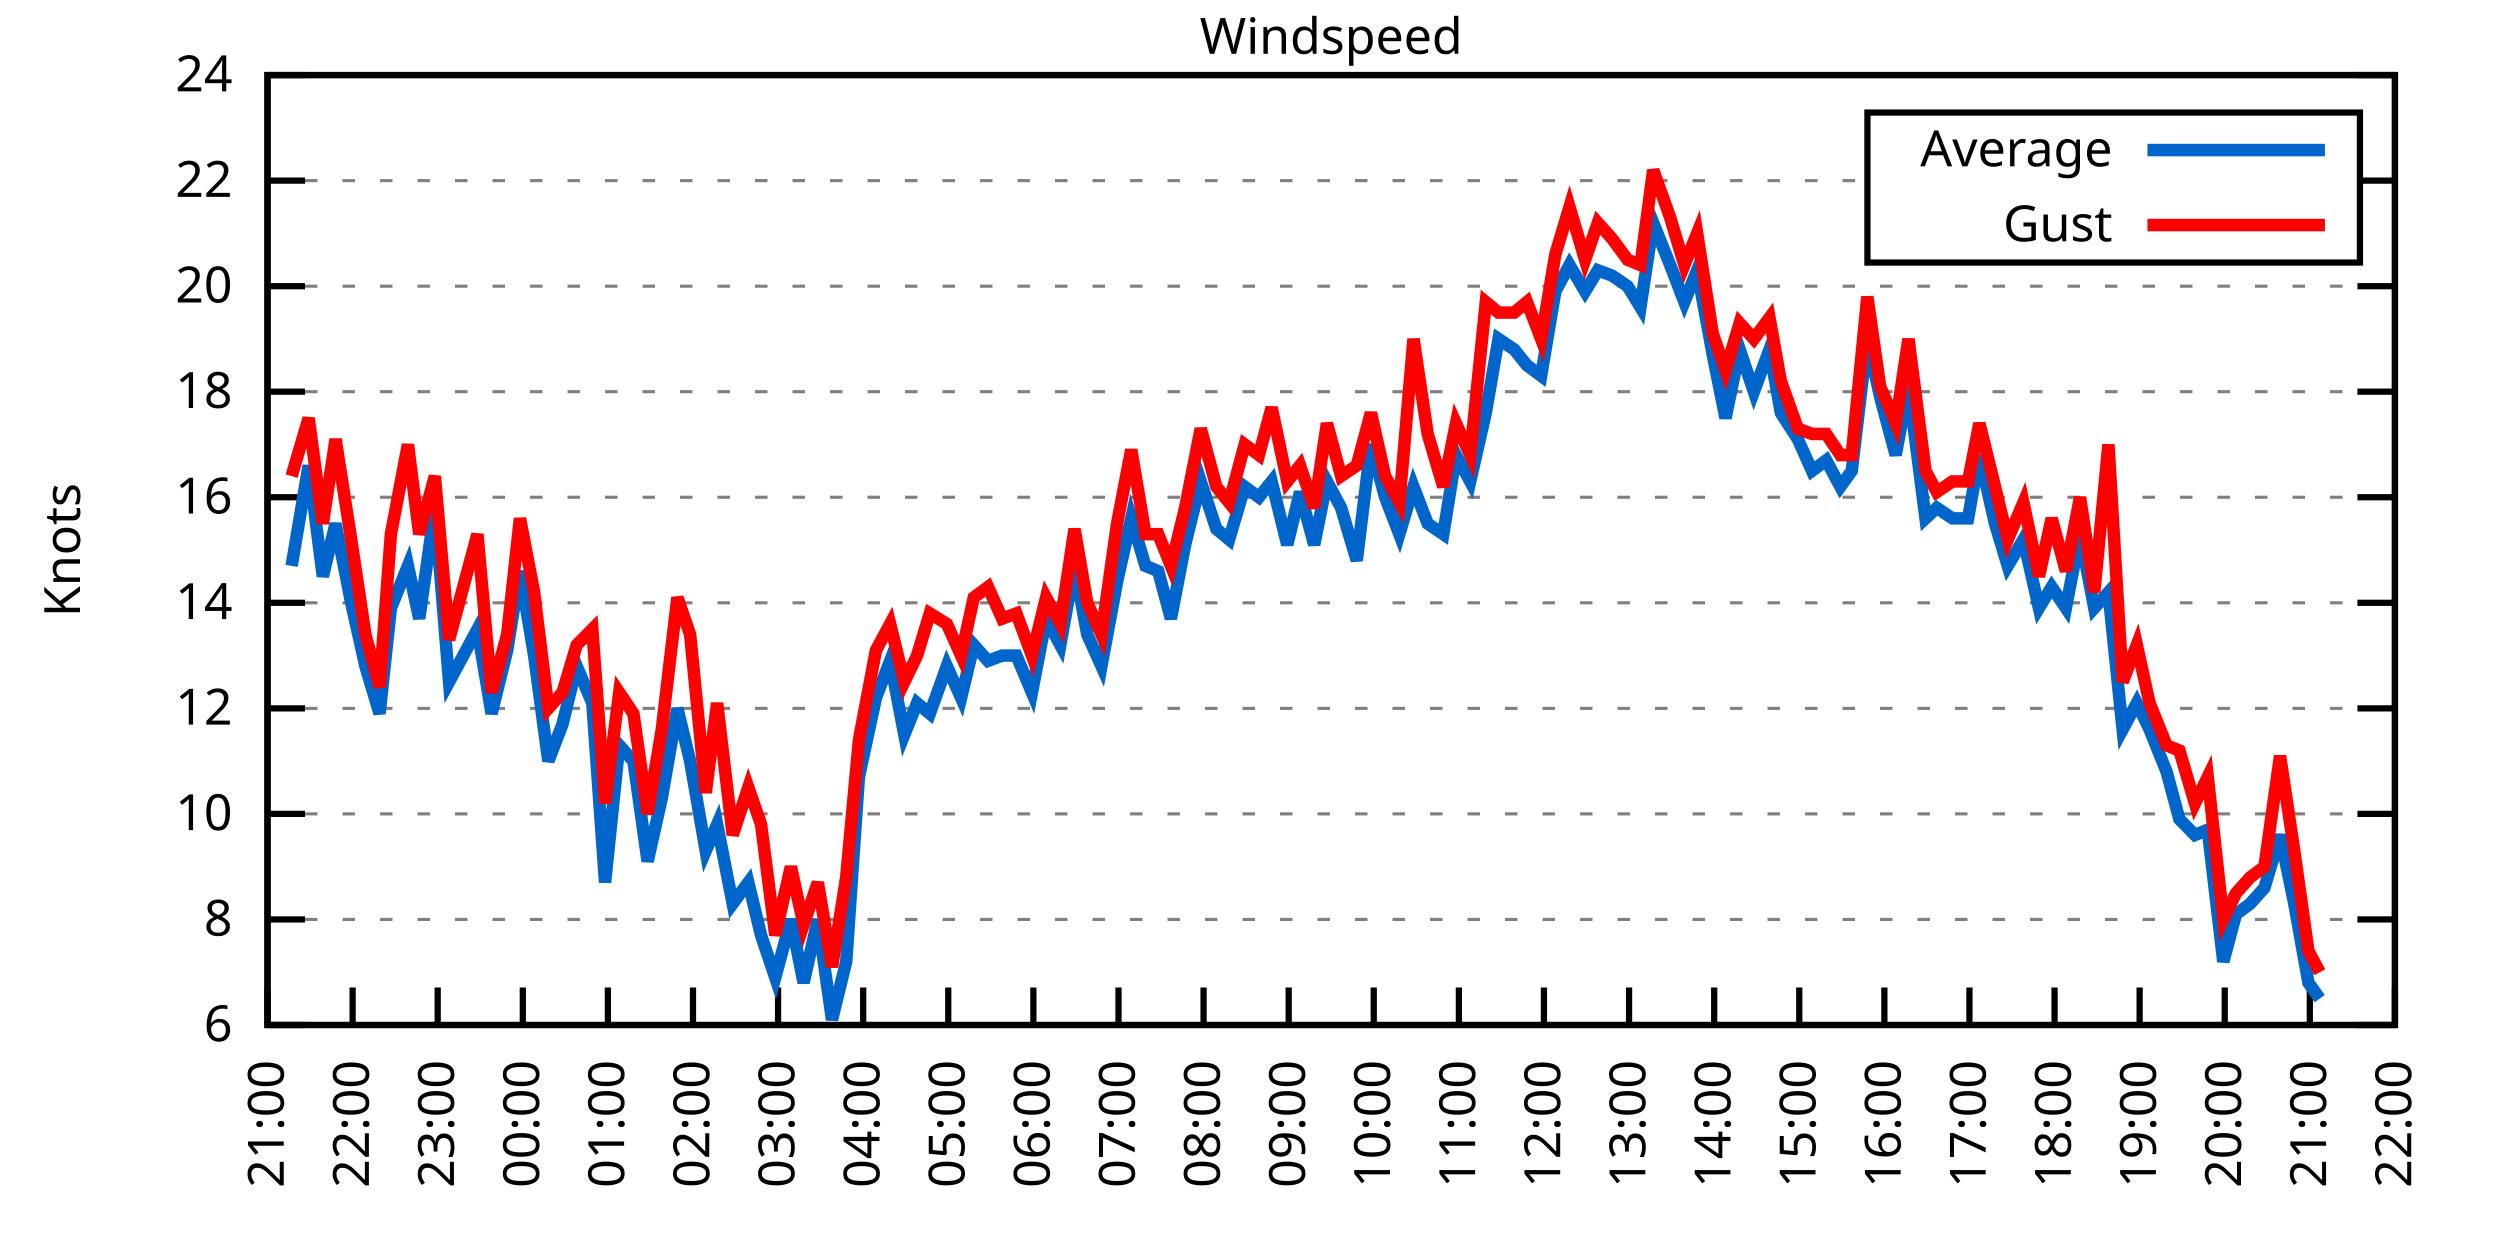
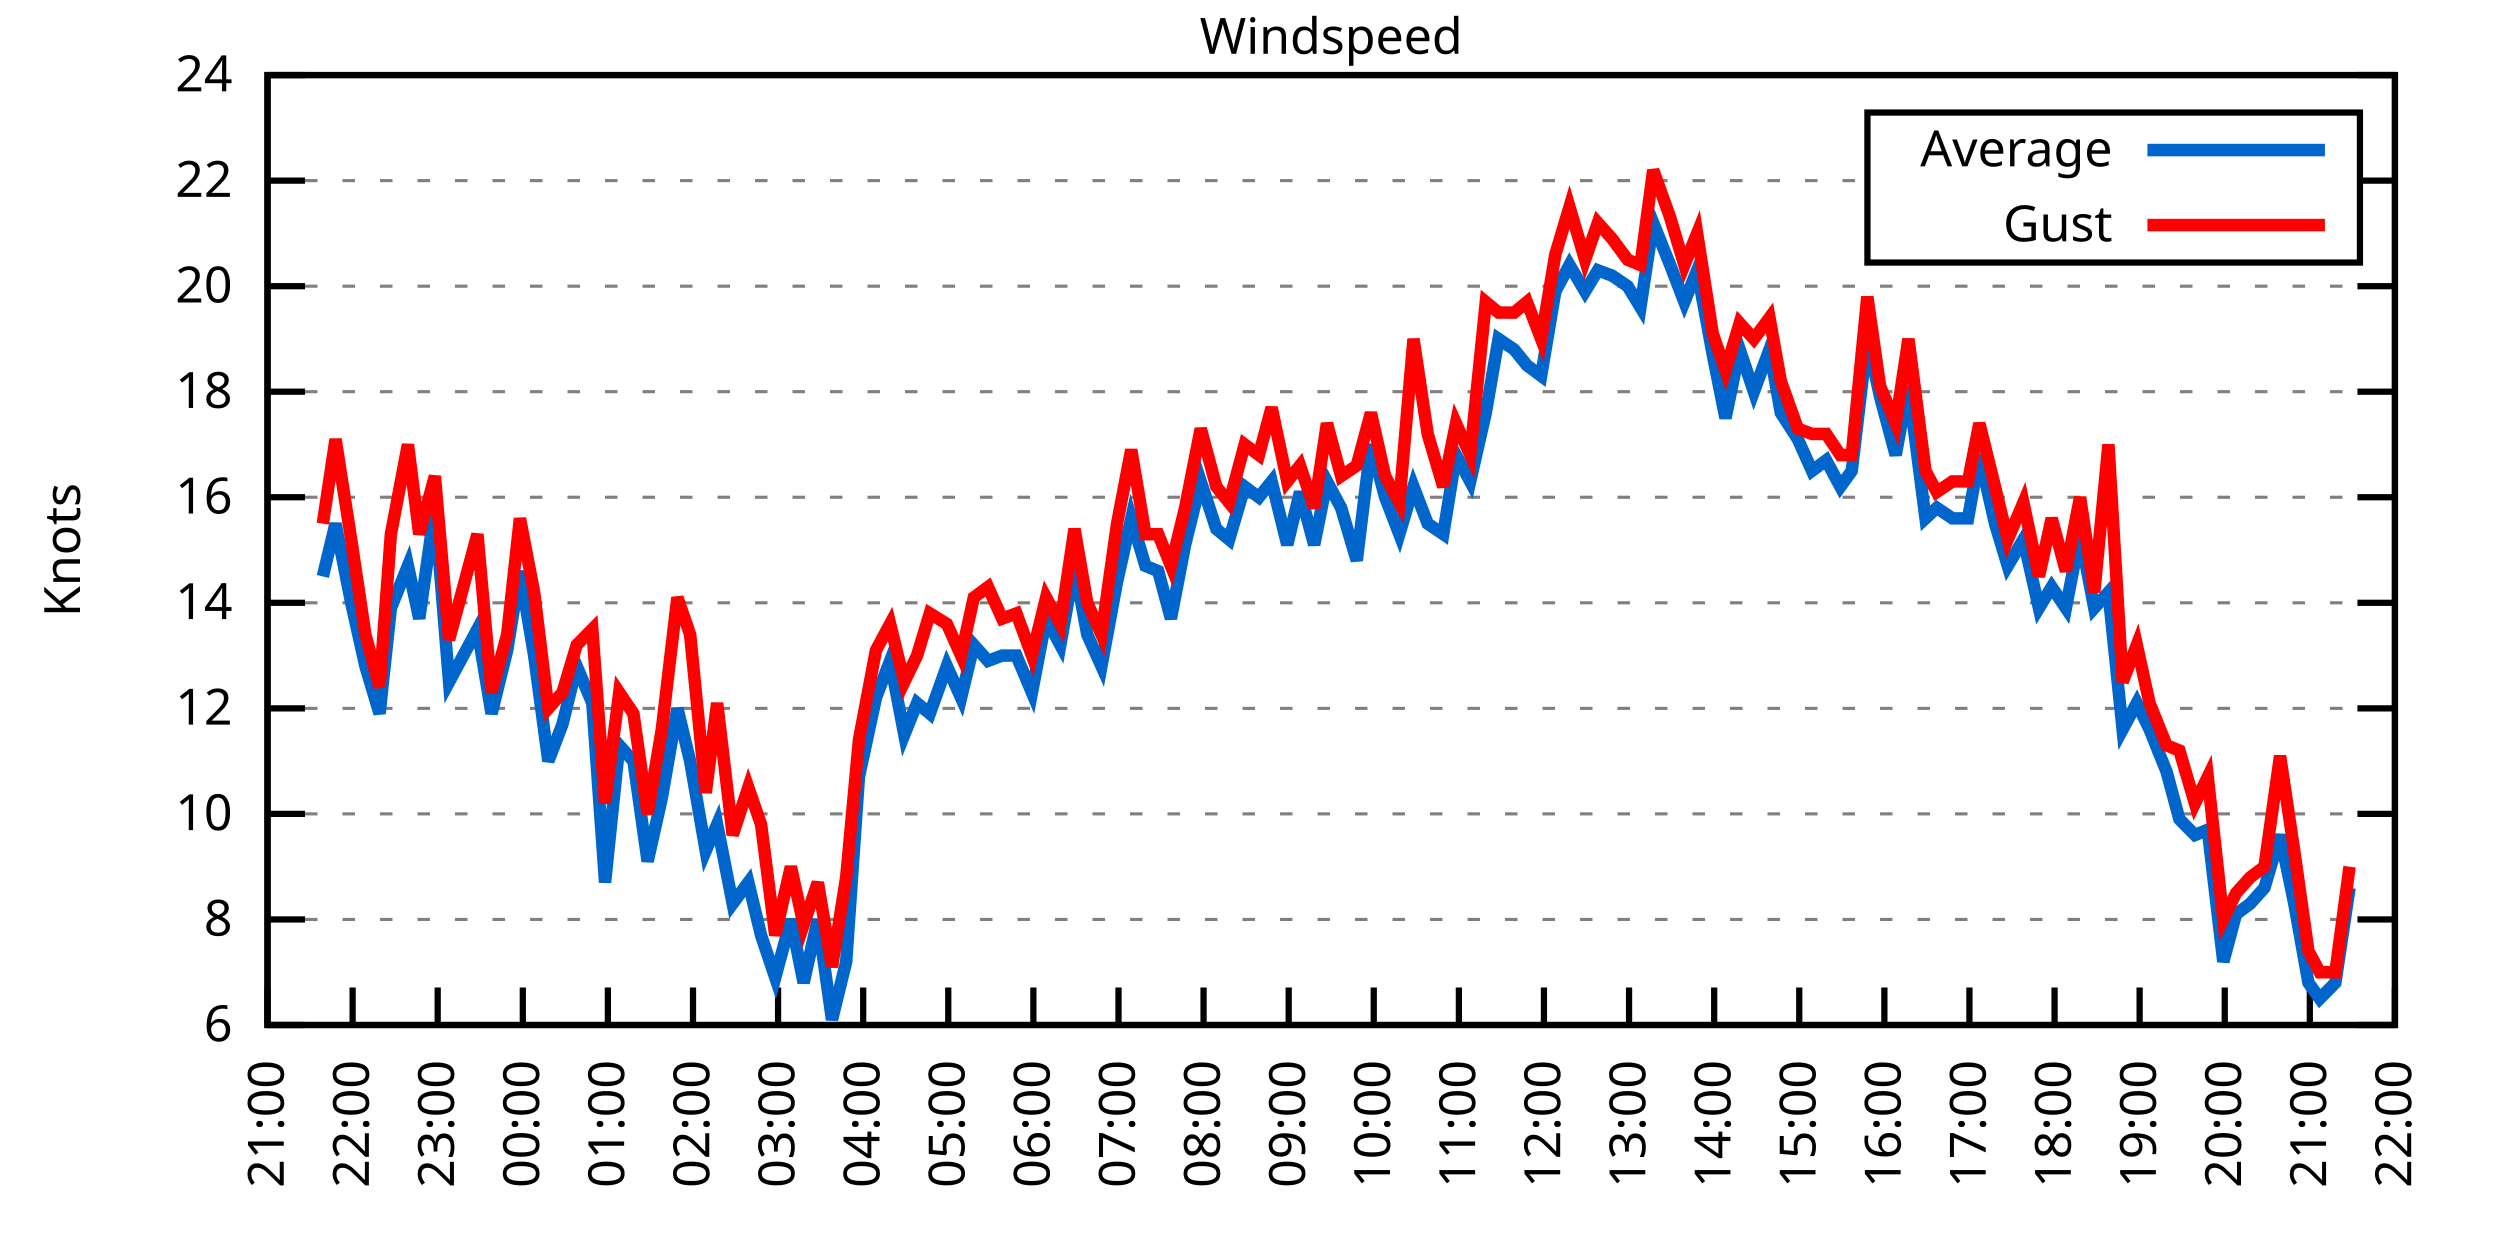
<svg xmlns="http://www.w3.org/2000/svg" xmlns:xlink="http://www.w3.org/1999/xlink" width="400" height="200" viewBox="0 0 400 200">
  <g id="gnuplot_canvas">
    <rect x="0" y="0" width="400" height="200" fill="none" />
    <defs>
      <circle id="gpDot" r="0.5" stroke-width="0.5" stroke="currentColor" />
      <path id="gpPt0" stroke-width="0.333" stroke="currentColor" d="M-1,0 h2 M0,-1 v2" />
      <path id="gpPt1" stroke-width="0.333" stroke="currentColor" d="M-1,-1 L1,1 M1,-1 L-1,1" />
      <path id="gpPt2" stroke-width="0.333" stroke="currentColor" d="M-1,0 L1,0 M0,-1 L0,1 M-1,-1 L1,1 M-1,1 L1,-1" />
      <rect id="gpPt3" stroke-width="0.333" stroke="currentColor" x="-1" y="-1" width="2" height="2" />
      <rect id="gpPt4" stroke-width="0.333" stroke="currentColor" fill="currentColor" x="-1" y="-1" width="2" height="2" />
      <circle id="gpPt5" stroke-width="0.333" stroke="currentColor" cx="0" cy="0" r="1" />
      <use xlink:href="#gpPt5" id="gpPt6" fill="currentColor" stroke="none" />
      <path id="gpPt7" stroke-width="0.333" stroke="currentColor" d="M0,-1.33 L-1.33,0.67 L1.33,0.67 z" />
      <use xlink:href="#gpPt7" id="gpPt8" fill="currentColor" stroke="none" />
      <use xlink:href="#gpPt7" id="gpPt9" stroke="currentColor" transform="rotate(180)" />
      <use xlink:href="#gpPt9" id="gpPt10" fill="currentColor" stroke="none" />
      <use xlink:href="#gpPt3" id="gpPt11" stroke="currentColor" transform="rotate(45)" />
      <use xlink:href="#gpPt11" id="gpPt12" fill="currentColor" stroke="none" />
      <path id="gpPt13" stroke-width="0.333" stroke="currentColor" d="M0,1.330 L1.265,0.411 L0.782,-1.067 L-0.782,-1.076 L-1.265,0.411 z" />
      <use xlink:href="#gpPt13" id="gpPt14" fill="currentColor" stroke="none" />
      <filter id="textbox" filterUnits="objectBoundingBox" x="0" y="0" height="1" width="1">
        <feFlood flood-color="white" flood-opacity="1" result="bgnd" />
        <feComposite in="SourceGraphic" in2="bgnd" operator="atop" />
      </filter>
      <filter id="greybox" filterUnits="objectBoundingBox" x="0" y="0" height="1" width="1">
        <feFlood flood-color="lightgrey" flood-opacity="1" result="grey" />
        <feComposite in="SourceGraphic" in2="grey" operator="atop" />
      </filter>
    </defs>
    <g fill="none" color="white" stroke="currentColor" stroke-width="1.00" stroke-linecap="butt" stroke-linejoin="miter">
</g>
    <g fill="none" color="black" stroke="currentColor" stroke-width="1.00" stroke-linecap="butt" stroke-linejoin="miter">
      <g stroke="none" shape-rendering="crispEdges">
        <polygon fill="rgb(255, 255, 255)" points="42.80,164.00 383.18,164.00 383.18,12.02 42.80,12.02 " />
      </g>
    </g>
    <g fill="none" color="black" stroke="currentColor" stroke-width="1.00" stroke-linecap="butt" stroke-linejoin="miter">
</g>
    <g fill="none" color="black" stroke="black" stroke-width="0.50" stroke-linecap="butt" stroke-linejoin="miter">
</g>
    <g fill="none" color="gray" stroke="currentColor" stroke-width="0.50" stroke-linecap="butt" stroke-linejoin="miter">
      <path stroke="gray" stroke-dasharray="2,4" class="gridline" d="M42.80,164.00 L383.19,164.00  " />
    </g>
    <g fill="none" color="gray" stroke="gray" stroke-width="1.00" stroke-linecap="butt" stroke-linejoin="miter">
</g>
    <g fill="none" color="black" stroke="currentColor" stroke-width="1.00" stroke-linecap="butt" stroke-linejoin="miter">
      <path stroke="black" d="M42.80,164.00 L48.80,164.00 M383.19,164.00 L377.19,164.00  " />
      <g transform="translate(37.20,166.60)" stroke="none" fill="black" font-family="Sans" font-size="8.00" text-anchor="end">
        <text>
          <tspan font-family="Sans"> 6</tspan>
        </text>
      </g>
    </g>
    <g fill="none" color="black" stroke="currentColor" stroke-width="1.00" stroke-linecap="butt" stroke-linejoin="miter">
</g>
    <g fill="none" color="black" stroke="black" stroke-width="0.50" stroke-linecap="butt" stroke-linejoin="miter">
</g>
    <g fill="none" color="gray" stroke="currentColor" stroke-width="0.50" stroke-linecap="butt" stroke-linejoin="miter">
      <path stroke="gray" stroke-dasharray="2,4" class="gridline" d="M42.80,147.11 L383.19,147.11  " />
    </g>
    <g fill="none" color="gray" stroke="gray" stroke-width="1.00" stroke-linecap="butt" stroke-linejoin="miter">
</g>
    <g fill="none" color="black" stroke="currentColor" stroke-width="1.00" stroke-linecap="butt" stroke-linejoin="miter">
      <path stroke="black" d="M42.80,147.11 L48.80,147.11 M383.19,147.11 L377.19,147.11  " />
      <g transform="translate(37.20,149.71)" stroke="none" fill="black" font-family="Sans" font-size="8.00" text-anchor="end">
        <text>
          <tspan font-family="Sans"> 8</tspan>
        </text>
      </g>
    </g>
    <g fill="none" color="black" stroke="currentColor" stroke-width="1.00" stroke-linecap="butt" stroke-linejoin="miter">
</g>
    <g fill="none" color="black" stroke="black" stroke-width="0.50" stroke-linecap="butt" stroke-linejoin="miter">
</g>
    <g fill="none" color="gray" stroke="currentColor" stroke-width="0.50" stroke-linecap="butt" stroke-linejoin="miter">
      <path stroke="gray" stroke-dasharray="2,4" class="gridline" d="M42.80,130.22 L383.19,130.22  " />
    </g>
    <g fill="none" color="gray" stroke="gray" stroke-width="1.00" stroke-linecap="butt" stroke-linejoin="miter">
</g>
    <g fill="none" color="black" stroke="currentColor" stroke-width="1.00" stroke-linecap="butt" stroke-linejoin="miter">
      <path stroke="black" d="M42.80,130.22 L48.80,130.22 M383.19,130.22 L377.19,130.22  " />
      <g transform="translate(37.20,132.82)" stroke="none" fill="black" font-family="Sans" font-size="8.00" text-anchor="end">
        <text>
          <tspan font-family="Sans"> 10</tspan>
        </text>
      </g>
    </g>
    <g fill="none" color="black" stroke="currentColor" stroke-width="1.00" stroke-linecap="butt" stroke-linejoin="miter">
</g>
    <g fill="none" color="black" stroke="black" stroke-width="0.50" stroke-linecap="butt" stroke-linejoin="miter">
</g>
    <g fill="none" color="gray" stroke="currentColor" stroke-width="0.50" stroke-linecap="butt" stroke-linejoin="miter">
      <path stroke="gray" stroke-dasharray="2,4" class="gridline" d="M42.80,113.34 L383.19,113.34  " />
    </g>
    <g fill="none" color="gray" stroke="gray" stroke-width="1.00" stroke-linecap="butt" stroke-linejoin="miter">
</g>
    <g fill="none" color="black" stroke="currentColor" stroke-width="1.00" stroke-linecap="butt" stroke-linejoin="miter">
      <path stroke="black" d="M42.80,113.34 L48.80,113.34 M383.19,113.34 L377.19,113.34  " />
      <g transform="translate(37.20,115.94)" stroke="none" fill="black" font-family="Sans" font-size="8.00" text-anchor="end">
        <text>
          <tspan font-family="Sans"> 12</tspan>
        </text>
      </g>
    </g>
    <g fill="none" color="black" stroke="currentColor" stroke-width="1.00" stroke-linecap="butt" stroke-linejoin="miter">
</g>
    <g fill="none" color="black" stroke="black" stroke-width="0.50" stroke-linecap="butt" stroke-linejoin="miter">
</g>
    <g fill="none" color="gray" stroke="currentColor" stroke-width="0.50" stroke-linecap="butt" stroke-linejoin="miter">
      <path stroke="gray" stroke-dasharray="2,4" class="gridline" d="M42.80,96.45 L383.19,96.45  " />
    </g>
    <g fill="none" color="gray" stroke="gray" stroke-width="1.00" stroke-linecap="butt" stroke-linejoin="miter">
</g>
    <g fill="none" color="black" stroke="currentColor" stroke-width="1.00" stroke-linecap="butt" stroke-linejoin="miter">
      <path stroke="black" d="M42.80,96.45 L48.80,96.45 M383.19,96.45 L377.19,96.45  " />
      <g transform="translate(37.20,99.05)" stroke="none" fill="black" font-family="Sans" font-size="8.00" text-anchor="end">
        <text>
          <tspan font-family="Sans"> 14</tspan>
        </text>
      </g>
    </g>
    <g fill="none" color="black" stroke="currentColor" stroke-width="1.00" stroke-linecap="butt" stroke-linejoin="miter">
</g>
    <g fill="none" color="black" stroke="black" stroke-width="0.50" stroke-linecap="butt" stroke-linejoin="miter">
</g>
    <g fill="none" color="gray" stroke="currentColor" stroke-width="0.50" stroke-linecap="butt" stroke-linejoin="miter">
      <path stroke="gray" stroke-dasharray="2,4" class="gridline" d="M42.80,79.56 L383.19,79.56  " />
    </g>
    <g fill="none" color="gray" stroke="gray" stroke-width="1.00" stroke-linecap="butt" stroke-linejoin="miter">
</g>
    <g fill="none" color="black" stroke="currentColor" stroke-width="1.00" stroke-linecap="butt" stroke-linejoin="miter">
      <path stroke="black" d="M42.80,79.56 L48.80,79.56 M383.19,79.56 L377.19,79.56  " />
      <g transform="translate(37.20,82.16)" stroke="none" fill="black" font-family="Sans" font-size="8.00" text-anchor="end">
        <text>
          <tspan font-family="Sans"> 16</tspan>
        </text>
      </g>
    </g>
    <g fill="none" color="black" stroke="currentColor" stroke-width="1.00" stroke-linecap="butt" stroke-linejoin="miter">
</g>
    <g fill="none" color="black" stroke="black" stroke-width="0.50" stroke-linecap="butt" stroke-linejoin="miter">
</g>
    <g fill="none" color="gray" stroke="currentColor" stroke-width="0.50" stroke-linecap="butt" stroke-linejoin="miter">
      <path stroke="gray" stroke-dasharray="2,4" class="gridline" d="M42.80,62.67 L383.19,62.67  " />
    </g>
    <g fill="none" color="gray" stroke="gray" stroke-width="1.00" stroke-linecap="butt" stroke-linejoin="miter">
</g>
    <g fill="none" color="black" stroke="currentColor" stroke-width="1.00" stroke-linecap="butt" stroke-linejoin="miter">
      <path stroke="black" d="M42.80,62.67 L48.80,62.67 M383.19,62.67 L377.19,62.67  " />
      <g transform="translate(37.20,65.27)" stroke="none" fill="black" font-family="Sans" font-size="8.00" text-anchor="end">
        <text>
          <tspan font-family="Sans"> 18</tspan>
        </text>
      </g>
    </g>
    <g fill="none" color="black" stroke="currentColor" stroke-width="1.00" stroke-linecap="butt" stroke-linejoin="miter">
</g>
    <g fill="none" color="black" stroke="black" stroke-width="0.50" stroke-linecap="butt" stroke-linejoin="miter">
</g>
    <g fill="none" color="gray" stroke="currentColor" stroke-width="0.50" stroke-linecap="butt" stroke-linejoin="miter">
      <path stroke="gray" stroke-dasharray="2,4" class="gridline" d="M42.80,45.79 L383.19,45.79  " />
    </g>
    <g fill="none" color="gray" stroke="gray" stroke-width="1.00" stroke-linecap="butt" stroke-linejoin="miter">
</g>
    <g fill="none" color="black" stroke="currentColor" stroke-width="1.00" stroke-linecap="butt" stroke-linejoin="miter">
      <path stroke="black" d="M42.80,45.79 L48.80,45.79 M383.19,45.79 L377.19,45.79  " />
      <g transform="translate(37.20,48.39)" stroke="none" fill="black" font-family="Sans" font-size="8.00" text-anchor="end">
        <text>
          <tspan font-family="Sans"> 20</tspan>
        </text>
      </g>
    </g>
    <g fill="none" color="black" stroke="currentColor" stroke-width="1.00" stroke-linecap="butt" stroke-linejoin="miter">
</g>
    <g fill="none" color="black" stroke="black" stroke-width="0.50" stroke-linecap="butt" stroke-linejoin="miter">
</g>
    <g fill="none" color="gray" stroke="currentColor" stroke-width="0.50" stroke-linecap="butt" stroke-linejoin="miter">
      <path stroke="gray" stroke-dasharray="2,4" class="gridline" d="M42.80,28.90 L298.79,28.90 M377.59,28.90 L383.19,28.90  " />
    </g>
    <g fill="none" color="gray" stroke="gray" stroke-width="1.00" stroke-linecap="butt" stroke-linejoin="miter">
</g>
    <g fill="none" color="black" stroke="currentColor" stroke-width="1.00" stroke-linecap="butt" stroke-linejoin="miter">
      <path stroke="black" d="M42.80,28.90 L48.80,28.90 M383.19,28.90 L377.19,28.90  " />
      <g transform="translate(37.20,31.50)" stroke="none" fill="black" font-family="Sans" font-size="8.00" text-anchor="end">
        <text>
          <tspan font-family="Sans"> 22</tspan>
        </text>
      </g>
    </g>
    <g fill="none" color="black" stroke="currentColor" stroke-width="1.00" stroke-linecap="butt" stroke-linejoin="miter">
</g>
    <g fill="none" color="black" stroke="black" stroke-width="0.50" stroke-linecap="butt" stroke-linejoin="miter">
</g>
    <g fill="none" color="gray" stroke="currentColor" stroke-width="0.50" stroke-linecap="butt" stroke-linejoin="miter">
      <path stroke="gray" stroke-dasharray="2,4" class="gridline" d="M42.80,12.01 L383.19,12.01  " />
    </g>
    <g fill="none" color="gray" stroke="gray" stroke-width="1.00" stroke-linecap="butt" stroke-linejoin="miter">
</g>
    <g fill="none" color="black" stroke="currentColor" stroke-width="1.00" stroke-linecap="butt" stroke-linejoin="miter">
      <path stroke="black" d="M42.80,12.01 L48.80,12.01 M383.19,12.01 L377.19,12.01  " />
      <g transform="translate(37.20,14.61)" stroke="none" fill="black" font-family="Sans" font-size="8.00" text-anchor="end">
        <text>
          <tspan font-family="Sans"> 24</tspan>
        </text>
      </g>
    </g>
    <g fill="none" color="black" stroke="currentColor" stroke-width="1.00" stroke-linecap="butt" stroke-linejoin="miter">
      <path stroke="black" d="M42.80,164.00 L42.80,158.00  " />
      <g transform="translate(45.40,169.60) rotate(270.00)" stroke="none" fill="black" font-family="Sans" font-size="8.00" text-anchor="end">
        <text>
          <tspan font-family="Sans">21:00</tspan>
        </text>
      </g>
    </g>
    <g fill="none" color="black" stroke="currentColor" stroke-width="1.00" stroke-linecap="butt" stroke-linejoin="miter">
      <path stroke="black" d="M56.42,164.00 L56.42,158.00  " />
      <g transform="translate(59.02,169.60) rotate(270.00)" stroke="none" fill="black" font-family="Sans" font-size="8.00" text-anchor="end">
        <text>
          <tspan font-family="Sans">22:00</tspan>
        </text>
      </g>
    </g>
    <g fill="none" color="black" stroke="currentColor" stroke-width="1.00" stroke-linecap="butt" stroke-linejoin="miter">
      <path stroke="black" d="M70.03,164.00 L70.03,158.00  " />
      <g transform="translate(72.63,169.60) rotate(270.00)" stroke="none" fill="black" font-family="Sans" font-size="8.00" text-anchor="end">
        <text>
          <tspan font-family="Sans">23:00</tspan>
        </text>
      </g>
    </g>
    <g fill="none" color="black" stroke="currentColor" stroke-width="1.00" stroke-linecap="butt" stroke-linejoin="miter">
      <path stroke="black" d="M83.65,164.00 L83.65,158.00  " />
      <g transform="translate(86.25,169.60) rotate(270.00)" stroke="none" fill="black" font-family="Sans" font-size="8.00" text-anchor="end">
        <text>
          <tspan font-family="Sans">00:00</tspan>
        </text>
      </g>
    </g>
    <g fill="none" color="black" stroke="currentColor" stroke-width="1.00" stroke-linecap="butt" stroke-linejoin="miter">
      <path stroke="black" d="M97.26,164.00 L97.26,158.00  " />
      <g transform="translate(99.86,169.60) rotate(270.00)" stroke="none" fill="black" font-family="Sans" font-size="8.00" text-anchor="end">
        <text>
          <tspan font-family="Sans">01:00</tspan>
        </text>
      </g>
    </g>
    <g fill="none" color="black" stroke="currentColor" stroke-width="1.00" stroke-linecap="butt" stroke-linejoin="miter">
      <path stroke="black" d="M110.88,164.00 L110.88,158.00  " />
      <g transform="translate(113.48,169.60) rotate(270.00)" stroke="none" fill="black" font-family="Sans" font-size="8.00" text-anchor="end">
        <text>
          <tspan font-family="Sans">02:00</tspan>
        </text>
      </g>
    </g>
    <g fill="none" color="black" stroke="currentColor" stroke-width="1.00" stroke-linecap="butt" stroke-linejoin="miter">
      <path stroke="black" d="M124.49,164.00 L124.49,158.00  " />
      <g transform="translate(127.09,169.60) rotate(270.00)" stroke="none" fill="black" font-family="Sans" font-size="8.00" text-anchor="end">
        <text>
          <tspan font-family="Sans">03:00</tspan>
        </text>
      </g>
    </g>
    <g fill="none" color="black" stroke="currentColor" stroke-width="1.00" stroke-linecap="butt" stroke-linejoin="miter">
      <path stroke="black" d="M138.11,164.00 L138.11,158.00  " />
      <g transform="translate(140.71,169.60) rotate(270.00)" stroke="none" fill="black" font-family="Sans" font-size="8.00" text-anchor="end">
        <text>
          <tspan font-family="Sans">04:00</tspan>
        </text>
      </g>
    </g>
    <g fill="none" color="black" stroke="currentColor" stroke-width="1.00" stroke-linecap="butt" stroke-linejoin="miter">
      <path stroke="black" d="M151.72,164.00 L151.72,158.00  " />
      <g transform="translate(154.32,169.60) rotate(270.00)" stroke="none" fill="black" font-family="Sans" font-size="8.00" text-anchor="end">
        <text>
          <tspan font-family="Sans">05:00</tspan>
        </text>
      </g>
    </g>
    <g fill="none" color="black" stroke="currentColor" stroke-width="1.00" stroke-linecap="butt" stroke-linejoin="miter">
      <path stroke="black" d="M165.34,164.00 L165.34,158.00  " />
      <g transform="translate(167.94,169.60) rotate(270.00)" stroke="none" fill="black" font-family="Sans" font-size="8.00" text-anchor="end">
        <text>
          <tspan font-family="Sans">06:00</tspan>
        </text>
      </g>
    </g>
    <g fill="none" color="black" stroke="currentColor" stroke-width="1.00" stroke-linecap="butt" stroke-linejoin="miter">
      <path stroke="black" d="M178.96,164.00 L178.96,158.00  " />
      <g transform="translate(181.56,169.60) rotate(270.00)" stroke="none" fill="black" font-family="Sans" font-size="8.00" text-anchor="end">
        <text>
          <tspan font-family="Sans">07:00</tspan>
        </text>
      </g>
    </g>
    <g fill="none" color="black" stroke="currentColor" stroke-width="1.00" stroke-linecap="butt" stroke-linejoin="miter">
      <path stroke="black" d="M192.57,164.00 L192.57,158.00  " />
      <g transform="translate(195.17,169.60) rotate(270.00)" stroke="none" fill="black" font-family="Sans" font-size="8.00" text-anchor="end">
        <text>
          <tspan font-family="Sans">08:00</tspan>
        </text>
      </g>
    </g>
    <g fill="none" color="black" stroke="currentColor" stroke-width="1.00" stroke-linecap="butt" stroke-linejoin="miter">
      <path stroke="black" d="M206.19,164.00 L206.19,158.00  " />
      <g transform="translate(208.79,169.60) rotate(270.00)" stroke="none" fill="black" font-family="Sans" font-size="8.00" text-anchor="end">
        <text>
          <tspan font-family="Sans">09:00</tspan>
        </text>
      </g>
    </g>
    <g fill="none" color="black" stroke="currentColor" stroke-width="1.00" stroke-linecap="butt" stroke-linejoin="miter">
      <path stroke="black" d="M219.80,164.00 L219.80,158.00  " />
      <g transform="translate(222.40,169.60) rotate(270.00)" stroke="none" fill="black" font-family="Sans" font-size="8.00" text-anchor="end">
        <text>
          <tspan font-family="Sans">10:00</tspan>
        </text>
      </g>
    </g>
    <g fill="none" color="black" stroke="currentColor" stroke-width="1.00" stroke-linecap="butt" stroke-linejoin="miter">
      <path stroke="black" d="M233.42,164.00 L233.42,158.00  " />
      <g transform="translate(236.02,169.60) rotate(270.00)" stroke="none" fill="black" font-family="Sans" font-size="8.00" text-anchor="end">
        <text>
          <tspan font-family="Sans">11:00</tspan>
        </text>
      </g>
    </g>
    <g fill="none" color="black" stroke="currentColor" stroke-width="1.00" stroke-linecap="butt" stroke-linejoin="miter">
      <path stroke="black" d="M247.03,164.00 L247.03,158.00  " />
      <g transform="translate(249.63,169.60) rotate(270.00)" stroke="none" fill="black" font-family="Sans" font-size="8.00" text-anchor="end">
        <text>
          <tspan font-family="Sans">12:00</tspan>
        </text>
      </g>
    </g>
    <g fill="none" color="black" stroke="currentColor" stroke-width="1.00" stroke-linecap="butt" stroke-linejoin="miter">
      <path stroke="black" d="M260.65,164.00 L260.65,158.00  " />
      <g transform="translate(263.25,169.60) rotate(270.00)" stroke="none" fill="black" font-family="Sans" font-size="8.00" text-anchor="end">
        <text>
          <tspan font-family="Sans">13:00</tspan>
        </text>
      </g>
    </g>
    <g fill="none" color="black" stroke="currentColor" stroke-width="1.00" stroke-linecap="butt" stroke-linejoin="miter">
      <path stroke="black" d="M274.27,164.00 L274.27,158.00  " />
      <g transform="translate(276.87,169.60) rotate(270.00)" stroke="none" fill="black" font-family="Sans" font-size="8.00" text-anchor="end">
        <text>
          <tspan font-family="Sans">14:00</tspan>
        </text>
      </g>
    </g>
    <g fill="none" color="black" stroke="currentColor" stroke-width="1.00" stroke-linecap="butt" stroke-linejoin="miter">
      <path stroke="black" d="M287.88,164.00 L287.88,158.00  " />
      <g transform="translate(290.48,169.60) rotate(270.00)" stroke="none" fill="black" font-family="Sans" font-size="8.00" text-anchor="end">
        <text>
          <tspan font-family="Sans">15:00</tspan>
        </text>
      </g>
    </g>
    <g fill="none" color="black" stroke="currentColor" stroke-width="1.00" stroke-linecap="butt" stroke-linejoin="miter">
      <path stroke="black" d="M301.50,164.00 L301.50,158.00  " />
      <g transform="translate(304.10,169.60) rotate(270.00)" stroke="none" fill="black" font-family="Sans" font-size="8.00" text-anchor="end">
        <text>
          <tspan font-family="Sans">16:00</tspan>
        </text>
      </g>
    </g>
    <g fill="none" color="black" stroke="currentColor" stroke-width="1.00" stroke-linecap="butt" stroke-linejoin="miter">
      <path stroke="black" d="M315.11,164.00 L315.11,158.00  " />
      <g transform="translate(317.71,169.60) rotate(270.00)" stroke="none" fill="black" font-family="Sans" font-size="8.00" text-anchor="end">
        <text>
          <tspan font-family="Sans">17:00</tspan>
        </text>
      </g>
    </g>
    <g fill="none" color="black" stroke="currentColor" stroke-width="1.00" stroke-linecap="butt" stroke-linejoin="miter">
      <path stroke="black" d="M328.73,164.00 L328.73,158.00  " />
      <g transform="translate(331.33,169.60) rotate(270.00)" stroke="none" fill="black" font-family="Sans" font-size="8.00" text-anchor="end">
        <text>
          <tspan font-family="Sans">18:00</tspan>
        </text>
      </g>
    </g>
    <g fill="none" color="black" stroke="currentColor" stroke-width="1.00" stroke-linecap="butt" stroke-linejoin="miter">
      <path stroke="black" d="M342.34,164.00 L342.34,158.00  " />
      <g transform="translate(344.94,169.60) rotate(270.00)" stroke="none" fill="black" font-family="Sans" font-size="8.00" text-anchor="end">
        <text>
          <tspan font-family="Sans">19:00</tspan>
        </text>
      </g>
    </g>
    <g fill="none" color="black" stroke="currentColor" stroke-width="1.00" stroke-linecap="butt" stroke-linejoin="miter">
      <path stroke="black" d="M355.96,164.00 L355.96,158.00  " />
      <g transform="translate(358.56,169.60) rotate(270.00)" stroke="none" fill="black" font-family="Sans" font-size="8.00" text-anchor="end">
        <text>
          <tspan font-family="Sans">20:00</tspan>
        </text>
      </g>
    </g>
    <g fill="none" color="black" stroke="currentColor" stroke-width="1.00" stroke-linecap="butt" stroke-linejoin="miter">
      <path stroke="black" d="M369.57,164.00 L369.57,158.00  " />
      <g transform="translate(372.17,169.60) rotate(270.00)" stroke="none" fill="black" font-family="Sans" font-size="8.00" text-anchor="end">
        <text>
          <tspan font-family="Sans">21:00</tspan>
        </text>
      </g>
    </g>
    <g fill="none" color="black" stroke="currentColor" stroke-width="1.00" stroke-linecap="butt" stroke-linejoin="miter">
      <path stroke="black" d="M383.19,164.00 L383.19,158.00  " />
      <g transform="translate(385.79,169.60) rotate(270.00)" stroke="none" fill="black" font-family="Sans" font-size="8.00" text-anchor="end">
        <text>
          <tspan font-family="Sans">22:00</tspan>
        </text>
      </g>
    </g>
    <g fill="none" color="black" stroke="currentColor" stroke-width="1.00" stroke-linecap="butt" stroke-linejoin="miter">
</g>
    <g fill="none" color="black" stroke="currentColor" stroke-width="1.00" stroke-linecap="butt" stroke-linejoin="miter">
      <path stroke="black" d="M42.80,12.01 L42.80,164.00 L383.19,164.00 L383.19,12.01 L42.80,12.01 Z  " />
    </g>
    <g fill="none" color="black" stroke="currentColor" stroke-width="1.00" stroke-linecap="butt" stroke-linejoin="miter">
</g>
    <g fill="none" color="black" stroke="currentColor" stroke-width="1.00" stroke-linecap="butt" stroke-linejoin="miter">
      <path stroke="black" d="M298.79,42.01 L298.79,18.01 L377.59,18.01 L377.59,42.01 L298.79,42.01 Z  " />
    </g>
    <g id="Windspeed_plot_1">
      <g fill="none" color="white" stroke="black" stroke-width="2.00" stroke-linecap="butt" stroke-linejoin="miter">
</g>
      <g fill="none" color="black" stroke="currentColor" stroke-width="2.00" stroke-linecap="butt" stroke-linejoin="miter">
        <g transform="translate(337.99,26.61)" stroke="none" fill="black" font-family="Sans" font-size="8.00" text-anchor="end">
          <text>
            <tspan font-family="Sans">Average</tspan>
          </text>
        </g>
      </g>
      <g fill="none" color="black" stroke="currentColor" stroke-width="2.00" stroke-linecap="butt" stroke-linejoin="miter">
-         <path stroke="rgb(  0, 102, 204)" d="M343.59,24.01 L371.99,24.01 M46.66,90.54 L49.38,74.49 L51.65,92.23 L53.69,83.78 L56.19,96.45 L58.46,106.58   L60.73,114.18 L62.54,97.29 L65.27,90.54 L67.08,98.98 L69.58,81.25 L71.85,109.11 L76.39,100.67 L78.65,114.18   L81.15,104.05 L83.19,91.38 L85.46,104.89 L87.73,121.78 L90.00,115.87 L92.27,106.58 L94.77,112.49 L96.81,141.20   L99.08,119.25 L101.35,121.78 L103.62,137.82 L105.89,127.69 L108.38,113.34 L110.42,121.78 L112.92,136.14 L114.74,131.91   L117.23,144.58 L119.73,141.20 L121.77,149.65 L124.04,156.40 L126.54,147.11 L128.58,157.24 L130.85,147.11 L133.12,163.16   L135.39,153.87 L137.43,124.31 L140.15,111.65 L142.42,105.74 L144.69,117.56 L146.73,112.49 L148.77,114.18 L151.50,106.58   L153.77,111.65 L155.81,103.20 L158.08,105.74 L160.35,104.89 L162.62,104.89 L165.11,110.80 L167.38,98.98 L169.65,103.20   L171.92,90.54 L173.96,101.52 L176.23,106.58 L178.73,93.07 L181.00,82.94 L183.27,90.54 L185.31,91.38 L187.35,98.98   L189.62,87.16 L192.12,77.03 L194.61,84.63 L196.66,86.32 L199.15,77.87 L201.42,79.56 L203.46,77.03 L205.96,87.16   L208.00,78.72 L210.27,87.16 L212.31,77.03 L214.58,81.25 L217.08,89.69 L219.35,71.12 L221.62,79.56 L223.89,85.47   L226.16,77.87 L228.43,83.78 L230.92,85.47 L232.96,72.81 L235.23,77.03 L237.73,66.05 L239.77,54.23 L242.27,55.92   L244.31,58.45 L246.58,60.14 L248.85,46.63 L251.12,42.41 L253.61,46.63 L255.66,43.25 L257.93,44.10 L260.42,45.79   L262.47,49.16 L264.51,35.65 L267.23,42.41 L269.50,48.32 L271.54,43.25 L274.04,56.76 L276.08,66.90 L278.35,55.92   L280.62,62.67 L283.12,55.92 L284.93,66.05 L287.65,70.27 L289.92,75.34 L292.19,73.65 L294.46,77.87 L296.28,75.34   L298.77,54.23 L300.82,63.52 L303.31,72.81 L305.35,61.83 L308.08,82.94 L309.89,81.25 L312.39,82.94 L314.89,82.94   L316.70,72.81 L319.20,83.78 L321.24,90.54 L323.74,86.32 L326.23,97.29 L328.27,93.92 L330.54,97.29 L332.81,85.47   L335.08,97.29 L337.35,94.76 L339.62,116.71 L341.89,112.49 L343.93,116.71 L346.65,123.47 L348.70,131.07 L351.19,133.60   L353.24,132.76 L355.73,153.87 L357.77,146.27 L360.04,144.58 L362.31,142.05 L364.81,133.60 L367.08,144.58 L369.35,157.24   L371.16,159.78  " />
+         <path stroke="rgb(  0, 102, 204)" d="M343.59,24.01 L371.99,24.01 M51.65,92.23 L53.69,83.78 L56.19,96.45 L58.46,106.58 L60.73,114.18 L62.54,97.29   L65.27,90.54 L67.08,98.98 L69.58,81.25 L71.85,109.11 L76.39,100.67 L78.65,114.18 L81.15,104.05 L83.19,91.38   L85.46,104.89 L87.73,121.78 L90.00,115.87 L92.27,106.58 L94.77,112.49 L96.81,141.20 L99.08,119.25 L101.35,121.78   L103.62,137.82 L105.89,127.69 L108.38,113.34 L110.42,121.78 L112.92,136.14 L114.74,131.91 L117.23,144.58 L119.73,141.20   L121.77,149.65 L124.04,156.40 L126.54,147.11 L128.58,157.24 L130.85,147.11 L133.12,163.16 L135.39,153.87 L137.43,124.31   L140.15,111.65 L142.42,105.74 L144.69,117.56 L146.73,112.49 L148.77,114.18 L151.50,106.58 L153.77,111.65 L155.81,103.20   L158.08,105.74 L160.35,104.89 L162.62,104.89 L165.11,110.80 L167.38,98.98 L169.65,103.20 L171.92,90.54 L173.96,101.52   L176.23,106.58 L178.73,93.07 L181.00,82.94 L183.27,90.54 L185.31,91.38 L187.35,98.98 L189.62,87.16 L192.12,77.03   L194.61,84.63 L196.66,86.32 L199.15,77.87 L201.42,79.56 L203.46,77.03 L205.96,87.16 L208.00,78.72 L210.27,87.16   L212.31,77.03 L214.58,81.25 L217.08,89.69 L219.35,71.12 L221.62,79.56 L223.89,85.47 L226.16,77.87 L228.43,83.78   L230.92,85.47 L232.96,72.81 L235.23,77.03 L237.73,66.05 L239.77,54.23 L242.27,55.92 L244.31,58.45 L246.58,60.14   L248.85,46.63 L251.12,42.41 L253.61,46.63 L255.66,43.25 L257.93,44.10 L260.42,45.79 L262.47,49.16 L264.51,35.65   L267.23,42.41 L269.50,48.32 L271.54,43.25 L274.04,56.76 L276.08,66.90 L278.35,55.92 L280.62,62.67 L283.12,55.92   L284.93,66.05 L287.65,70.27 L289.92,75.34 L292.19,73.65 L294.46,77.87 L296.28,75.34 L298.77,54.23 L300.82,63.52   L303.31,72.81 L305.35,61.83 L308.08,82.94 L309.89,81.25 L312.39,82.94 L314.89,82.94 L316.70,72.81 L319.20,83.78   L321.24,90.54 L323.74,86.32 L326.23,97.29 L328.27,93.92 L330.54,97.29 L332.81,85.47 L335.08,97.29 L337.35,94.76   L339.62,116.71 L341.89,112.49 L343.93,116.71 L346.65,123.47 L348.70,131.07 L351.19,133.60 L353.24,132.76 L355.73,153.87   L357.77,146.27 L360.04,144.58 L362.31,142.05 L364.81,133.60 L367.08,144.58 L369.35,157.24 L371.16,159.78 L373.66,157.24   L375.93,142.05  " />
      </g>
    </g>
    <g id="Windspeed_plot_2">
      <g fill="none" color="black" stroke="currentColor" stroke-width="2.00" stroke-linecap="butt" stroke-linejoin="miter">
        <g transform="translate(337.99,38.61)" stroke="none" fill="black" font-family="Sans" font-size="8.00" text-anchor="end">
          <text>
            <tspan font-family="Sans">Gust</tspan>
          </text>
        </g>
      </g>
      <g fill="none" color="black" stroke="currentColor" stroke-width="2.00" stroke-linecap="butt" stroke-linejoin="miter">
-         <path stroke="rgb(255,   0,   0)" d="M343.59,36.01 L371.99,36.01 M46.66,76.18 L49.38,66.90 L51.65,83.78 L53.69,70.27 L56.19,86.32 L58.46,101.52   L60.73,109.96 L62.54,85.47 L65.27,71.12 L67.08,85.47 L69.58,76.18 L71.85,102.36 L76.39,85.47 L78.65,110.80   L81.15,101.52 L83.19,82.94 L85.46,94.76 L87.73,113.34 L90.00,110.80 L92.27,103.20 L94.77,100.67 L96.81,128.54   L99.08,110.80 L101.35,114.18 L103.62,130.22 L105.89,116.71 L108.38,95.60 L110.42,101.52 L112.92,126.85 L114.74,112.49   L117.23,133.60 L119.73,126.00 L121.77,131.91 L124.04,149.65 L126.54,138.67 L128.58,147.96 L130.85,141.20 L133.12,154.71   L135.39,140.36 L137.43,118.40 L140.15,104.05 L142.42,99.83 L144.69,109.11 L146.73,104.89 L148.77,98.14 L151.50,99.83   L153.77,104.89 L155.81,95.60 L158.08,93.92 L160.35,98.98 L162.62,98.14 L165.11,104.89 L167.38,95.60 L169.65,99.83   L171.92,84.63 L173.96,96.45 L176.23,101.52 L178.73,83.78 L181.00,71.96 L183.27,85.47 L185.31,85.47 L187.35,90.54   L189.62,81.25 L192.12,68.58 L194.61,77.87 L196.66,80.41 L199.15,71.12 L201.42,72.81 L203.46,65.21 L205.96,77.03   L208.00,74.49 L210.27,81.25 L212.31,67.74 L214.58,76.18 L217.08,74.49 L219.35,66.05 L221.62,76.18 L223.89,80.41   L226.16,54.23 L228.43,69.43 L230.92,77.87 L232.96,67.74 L235.23,72.81 L237.73,48.32 L239.77,50.01 L242.27,50.01   L244.31,48.32 L246.58,54.23 L248.85,40.72 L251.12,33.12 L253.61,41.56 L255.66,35.65 L257.93,38.19 L260.42,41.56   L262.47,42.41 L264.51,27.21 L267.23,34.81 L269.50,42.41 L271.54,37.34 L274.04,53.39 L276.08,59.30 L278.35,51.70   L280.62,54.23 L283.12,50.85 L284.93,60.98 L287.65,68.58 L289.92,69.43 L292.19,69.43 L294.46,72.81 L296.28,72.81   L298.77,47.47 L300.82,61.83 L303.31,67.74 L305.35,54.23 L308.08,75.34 L309.89,78.72 L312.39,77.03 L314.89,77.03   L316.70,67.74 L319.20,77.87 L321.24,86.32 L323.74,80.41 L326.23,92.23 L328.27,82.94 L330.54,91.38 L332.81,79.56   L335.08,94.76 L337.35,71.12 L339.62,109.11 L341.89,103.20 L343.93,112.49 L346.65,119.25 L348.70,120.09 L351.19,128.54   L353.24,124.31 L355.73,147.11 L357.77,142.89 L360.04,140.36 L362.31,138.67 L364.81,120.94 L367.08,136.14 L369.35,152.18   L371.16,155.56  " />
+         <path stroke="rgb(255,   0,   0)" d="M343.59,36.01 L371.99,36.01 M51.65,83.78 L53.69,70.27 L56.19,86.32 L58.46,101.52 L60.73,109.96 L62.54,85.47   L65.27,71.12 L67.08,85.47 L69.58,76.18 L71.85,102.36 L76.39,85.47 L78.65,110.80 L81.15,101.52 L83.19,82.94   L85.46,94.76 L87.73,113.34 L90.00,110.80 L92.27,103.20 L94.77,100.67 L96.81,128.54 L99.08,110.80 L101.35,114.18   L103.62,130.22 L105.89,116.71 L108.38,95.60 L110.42,101.52 L112.92,126.85 L114.74,112.49 L117.23,133.60 L119.73,126.00   L121.77,131.91 L124.04,149.65 L126.54,138.67 L128.58,147.96 L130.85,141.20 L133.12,154.71 L135.39,140.36 L137.43,118.40   L140.15,104.05 L142.42,99.83 L144.69,109.11 L146.73,104.89 L148.77,98.14 L151.50,99.83 L153.77,104.89 L155.81,95.60   L158.08,93.92 L160.35,98.98 L162.62,98.14 L165.11,104.89 L167.38,95.60 L169.65,99.83 L171.92,84.63 L173.96,96.45   L176.23,101.52 L178.73,83.78 L181.00,71.96 L183.27,85.47 L185.31,85.47 L187.35,90.54 L189.62,81.25 L192.12,68.58   L194.61,77.87 L196.66,80.41 L199.15,71.12 L201.42,72.81 L203.46,65.21 L205.96,77.03 L208.00,74.49 L210.27,81.25   L212.31,67.74 L214.58,76.18 L217.08,74.49 L219.35,66.05 L221.62,76.18 L223.89,80.41 L226.16,54.23 L228.43,69.43   L230.92,77.87 L232.96,67.74 L235.23,72.81 L237.73,48.32 L239.77,50.01 L242.27,50.01 L244.31,48.32 L246.58,54.23   L248.85,40.72 L251.12,33.12 L253.61,41.56 L255.66,35.65 L257.93,38.19 L260.42,41.56 L262.47,42.41 L264.51,27.21   L267.23,34.81 L269.50,42.41 L271.54,37.34 L274.04,53.39 L276.08,59.30 L278.35,51.70 L280.62,54.23 L283.12,50.85   L284.93,60.98 L287.65,68.58 L289.92,69.43 L292.19,69.43 L294.46,72.81 L296.28,72.81 L298.77,47.47 L300.82,61.83   L303.31,67.74 L305.35,54.23 L308.08,75.34 L309.89,78.72 L312.39,77.03 L314.89,77.03 L316.70,67.74 L319.20,77.87   L321.24,86.32 L323.74,80.41 L326.23,92.23 L328.27,82.94 L330.54,91.38 L332.81,79.56 L335.08,94.76 L337.35,71.12   L339.62,109.11 L341.89,103.20 L343.93,112.49 L346.65,119.25 L348.70,120.09 L351.19,128.54 L353.24,124.31 L355.73,147.11   L357.77,142.89 L360.04,140.36 L362.31,138.67 L364.81,120.94 L367.08,136.14 L369.35,152.18 L371.16,155.56 L373.66,155.56   L375.93,138.67  " />
      </g>
    </g>
    <g fill="none" color="black" stroke="currentColor" stroke-width="2.00" stroke-linecap="butt" stroke-linejoin="miter">
</g>
    <g fill="none" color="black" stroke="black" stroke-width="1.00" stroke-linecap="butt" stroke-linejoin="miter">
</g>
    <g fill="none" color="black" stroke="currentColor" stroke-width="1.00" stroke-linecap="butt" stroke-linejoin="miter">
      <path stroke="black" d="M42.80,12.01 L42.80,164.00 L383.19,164.00 L383.19,12.01 L42.80,12.01 Z  " />
      <g transform="translate(12.80,88.01) rotate(270.00)" stroke="none" fill="black" font-family="Sans" font-size="8.00" text-anchor="middle">
        <text>
          <tspan font-family="Sans">Knots</tspan>
        </text>
      </g>
    </g>
    <g fill="none" color="black" stroke="currentColor" stroke-width="1.00" stroke-linecap="butt" stroke-linejoin="miter">
</g>
    <g fill="none" color="black" stroke="currentColor" stroke-width="1.00" stroke-linecap="butt" stroke-linejoin="miter">
      <g transform="translate(212.99,8.61)" stroke="none" fill="black" font-family="Sans" font-size="8.00" text-anchor="middle">
        <text>
          <tspan font-family="Sans">Windspeed</tspan>
        </text>
      </g>
    </g>
    <g fill="none" color="black" stroke="currentColor" stroke-width="1.00" stroke-linecap="butt" stroke-linejoin="miter">
</g>
  </g>
</svg>
